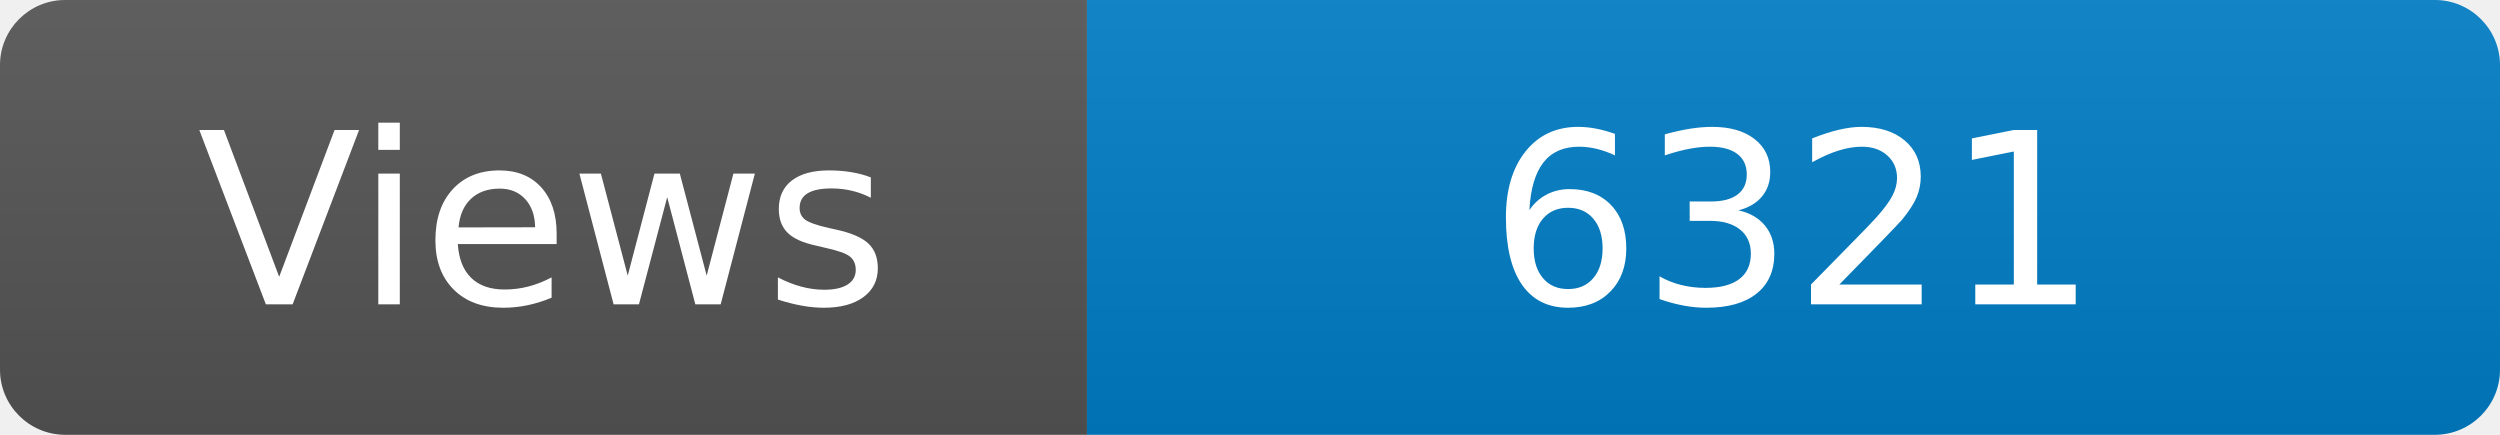
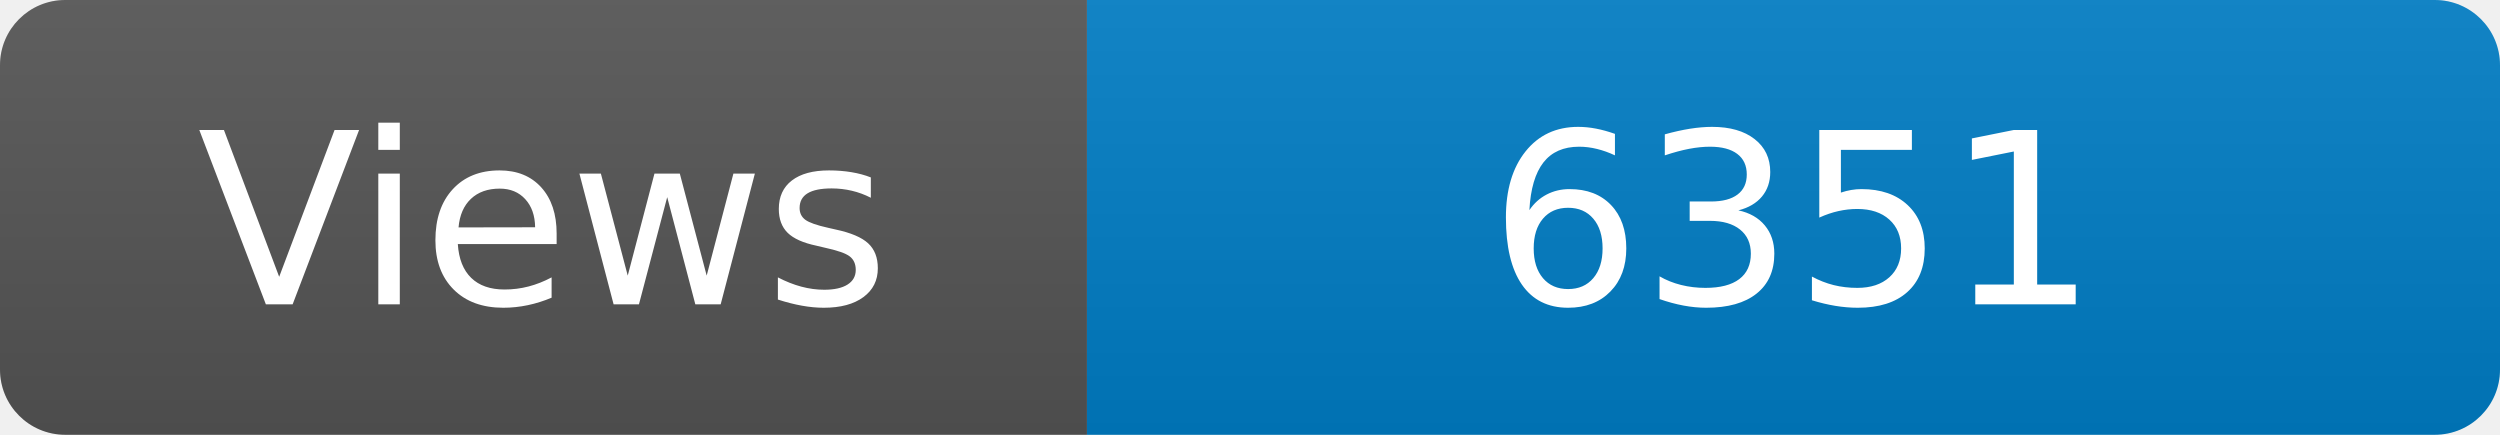
<svg xmlns="http://www.w3.org/2000/svg" width="115" height="20" role="img" aria-label="Maintained?: yes">
  <linearGradient id="s" x2="0" y2="100%">
    <stop offset="0" stop-color="#bbb" stop-opacity=".1" />
    <stop offset="1" stop-opacity=".1" />
  </linearGradient>
  <clipPath id="r">
    <rect width="115" height="20" rx="3" fill="#fff" />
  </clipPath>
  <g clip-path="url(#r)">
    <rect width="50" height="20" fill="#555" />
    <rect x="50" width="160" height="20" fill="#007ec6" />
    <rect width="115" height="20" fill="url(#s)" />
  </g>
  <g fill="#fff" text-anchor="middle" font-family="Verdana,Geneva,DejaVu Sans,sans-serif" font-size="110">
    <text x="250" y="140" transform="scale(.1)" fill="#fff">Views</text>
-     <text x="825" y="140" transform="scale(.1)" fill="#fff">6321</text>
+     <text x="825" y="140" transform="scale(.1)" fill="#fff">6351</text>
  </g>
</svg>
